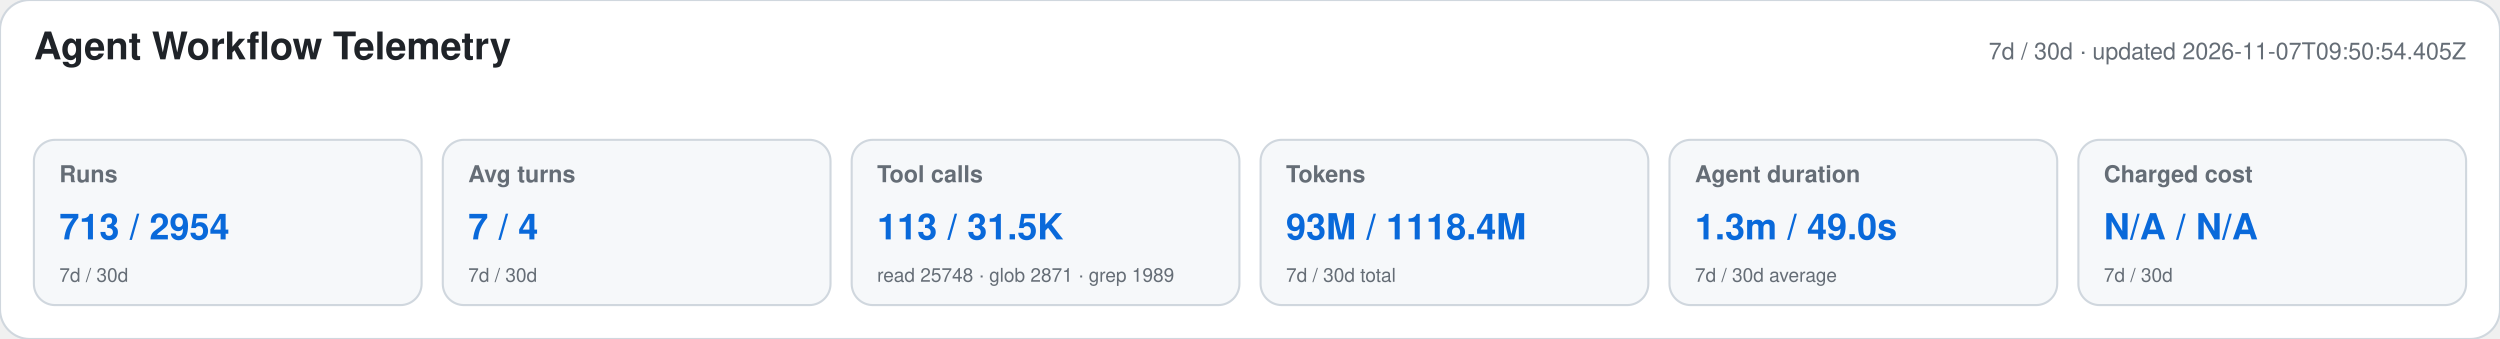
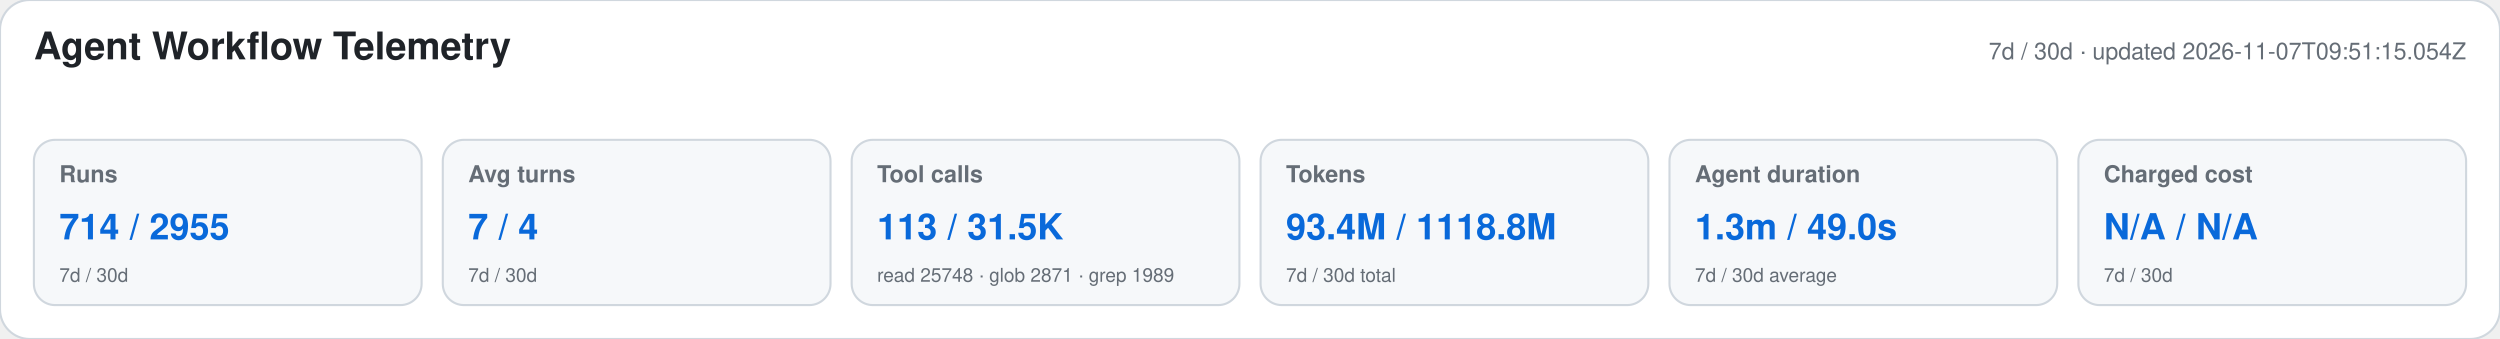
<svg xmlns="http://www.w3.org/2000/svg" width="1180" height="160" viewBox="0 0 1180 160" role="img" aria-labelledby="title desc">
  <style>text{font-family:-apple-system,BlinkMacSystemFont,"Segoe UI",Helvetica,Arial,sans-serif}.heading{font-size:18px;font-weight:650;fill:#1f2328}.meta,.label,.secondary{fill:#656d76}.meta,.label{font-size:11px}.label{font-weight:600}.primary{font-size:17px;font-weight:700;fill:#0969da}.secondary{font-size:9px}</style>
  <rect width="1180" height="160" rx="14" fill="#ffffff" stroke="#d0d7de" />
  <text x="16" y="28" class="heading">Agent Workflow Telemetry</text>
-   <text x="1164" y="28" text-anchor="end" class="meta">7d / 30d · updated 2026-11-07T09:50:54.405Z</text>
+   <text x="1164" y="28" text-anchor="end" class="meta">7d / 30d · updated 2026-11-07T09:51:15.054Z</text>
  <g>
    <rect x="16" y="66" width="183" height="78" rx="10" fill="#f6f8fa" stroke="#d0d7de" />
    <text x="28" y="86" class="label">Runs</text>
-     <text x="28" y="113" class="primary">713 / 2954</text>
+     <text x="28" y="113" class="primary">714 / 2955</text>
    <text x="28" y="133" class="secondary">7d / 30d</text>
  </g>
  <g>
    <rect x="209" y="66" width="183" height="78" rx="10" fill="#f6f8fa" stroke="#d0d7de" />
    <text x="221" y="86" class="label">Avg turns</text>
    <text x="221" y="113" class="primary">7 / 4</text>
    <text x="221" y="133" class="secondary">7d / 30d</text>
  </g>
  <g>
    <rect x="402" y="66" width="183" height="78" rx="10" fill="#f6f8fa" stroke="#d0d7de" />
    <text x="414" y="86" class="label">Tool calls</text>
    <text x="414" y="113" class="primary">113 / 31.5K</text>
    <text x="414" y="133" class="secondary">read 25748 · glob 2871 · grep 1989</text>
  </g>
  <g>
    <rect x="595" y="66" width="183" height="78" rx="10" fill="#f6f8fa" stroke="#d0d7de" />
    <text x="607" y="86" class="label">Tokens</text>
-     <text x="607" y="113" class="primary">93M / 1118.4M</text>
+     <text x="607" y="113" class="primary">93.4M / 1118.8M</text>
    <text x="607" y="133" class="secondary">7d / 30d total</text>
  </g>
  <g>
    <rect x="788" y="66" width="183" height="78" rx="10" fill="#f6f8fa" stroke="#d0d7de" />
    <text x="800" y="86" class="label">Agent duration</text>
    <text x="800" y="113" class="primary">1.3m / 49.0s</text>
    <text x="800" y="133" class="secondary">7d / 30d average</text>
  </g>
  <g>
    <rect x="981" y="66" width="183" height="78" rx="10" fill="#f6f8fa" stroke="#d0d7de" />
    <text x="993" y="86" class="label">Charged cost</text>
    <text x="993" y="113" class="primary">N/A / N/A</text>
    <text x="993" y="133" class="secondary">7d / 30d</text>
  </g>
</svg>
